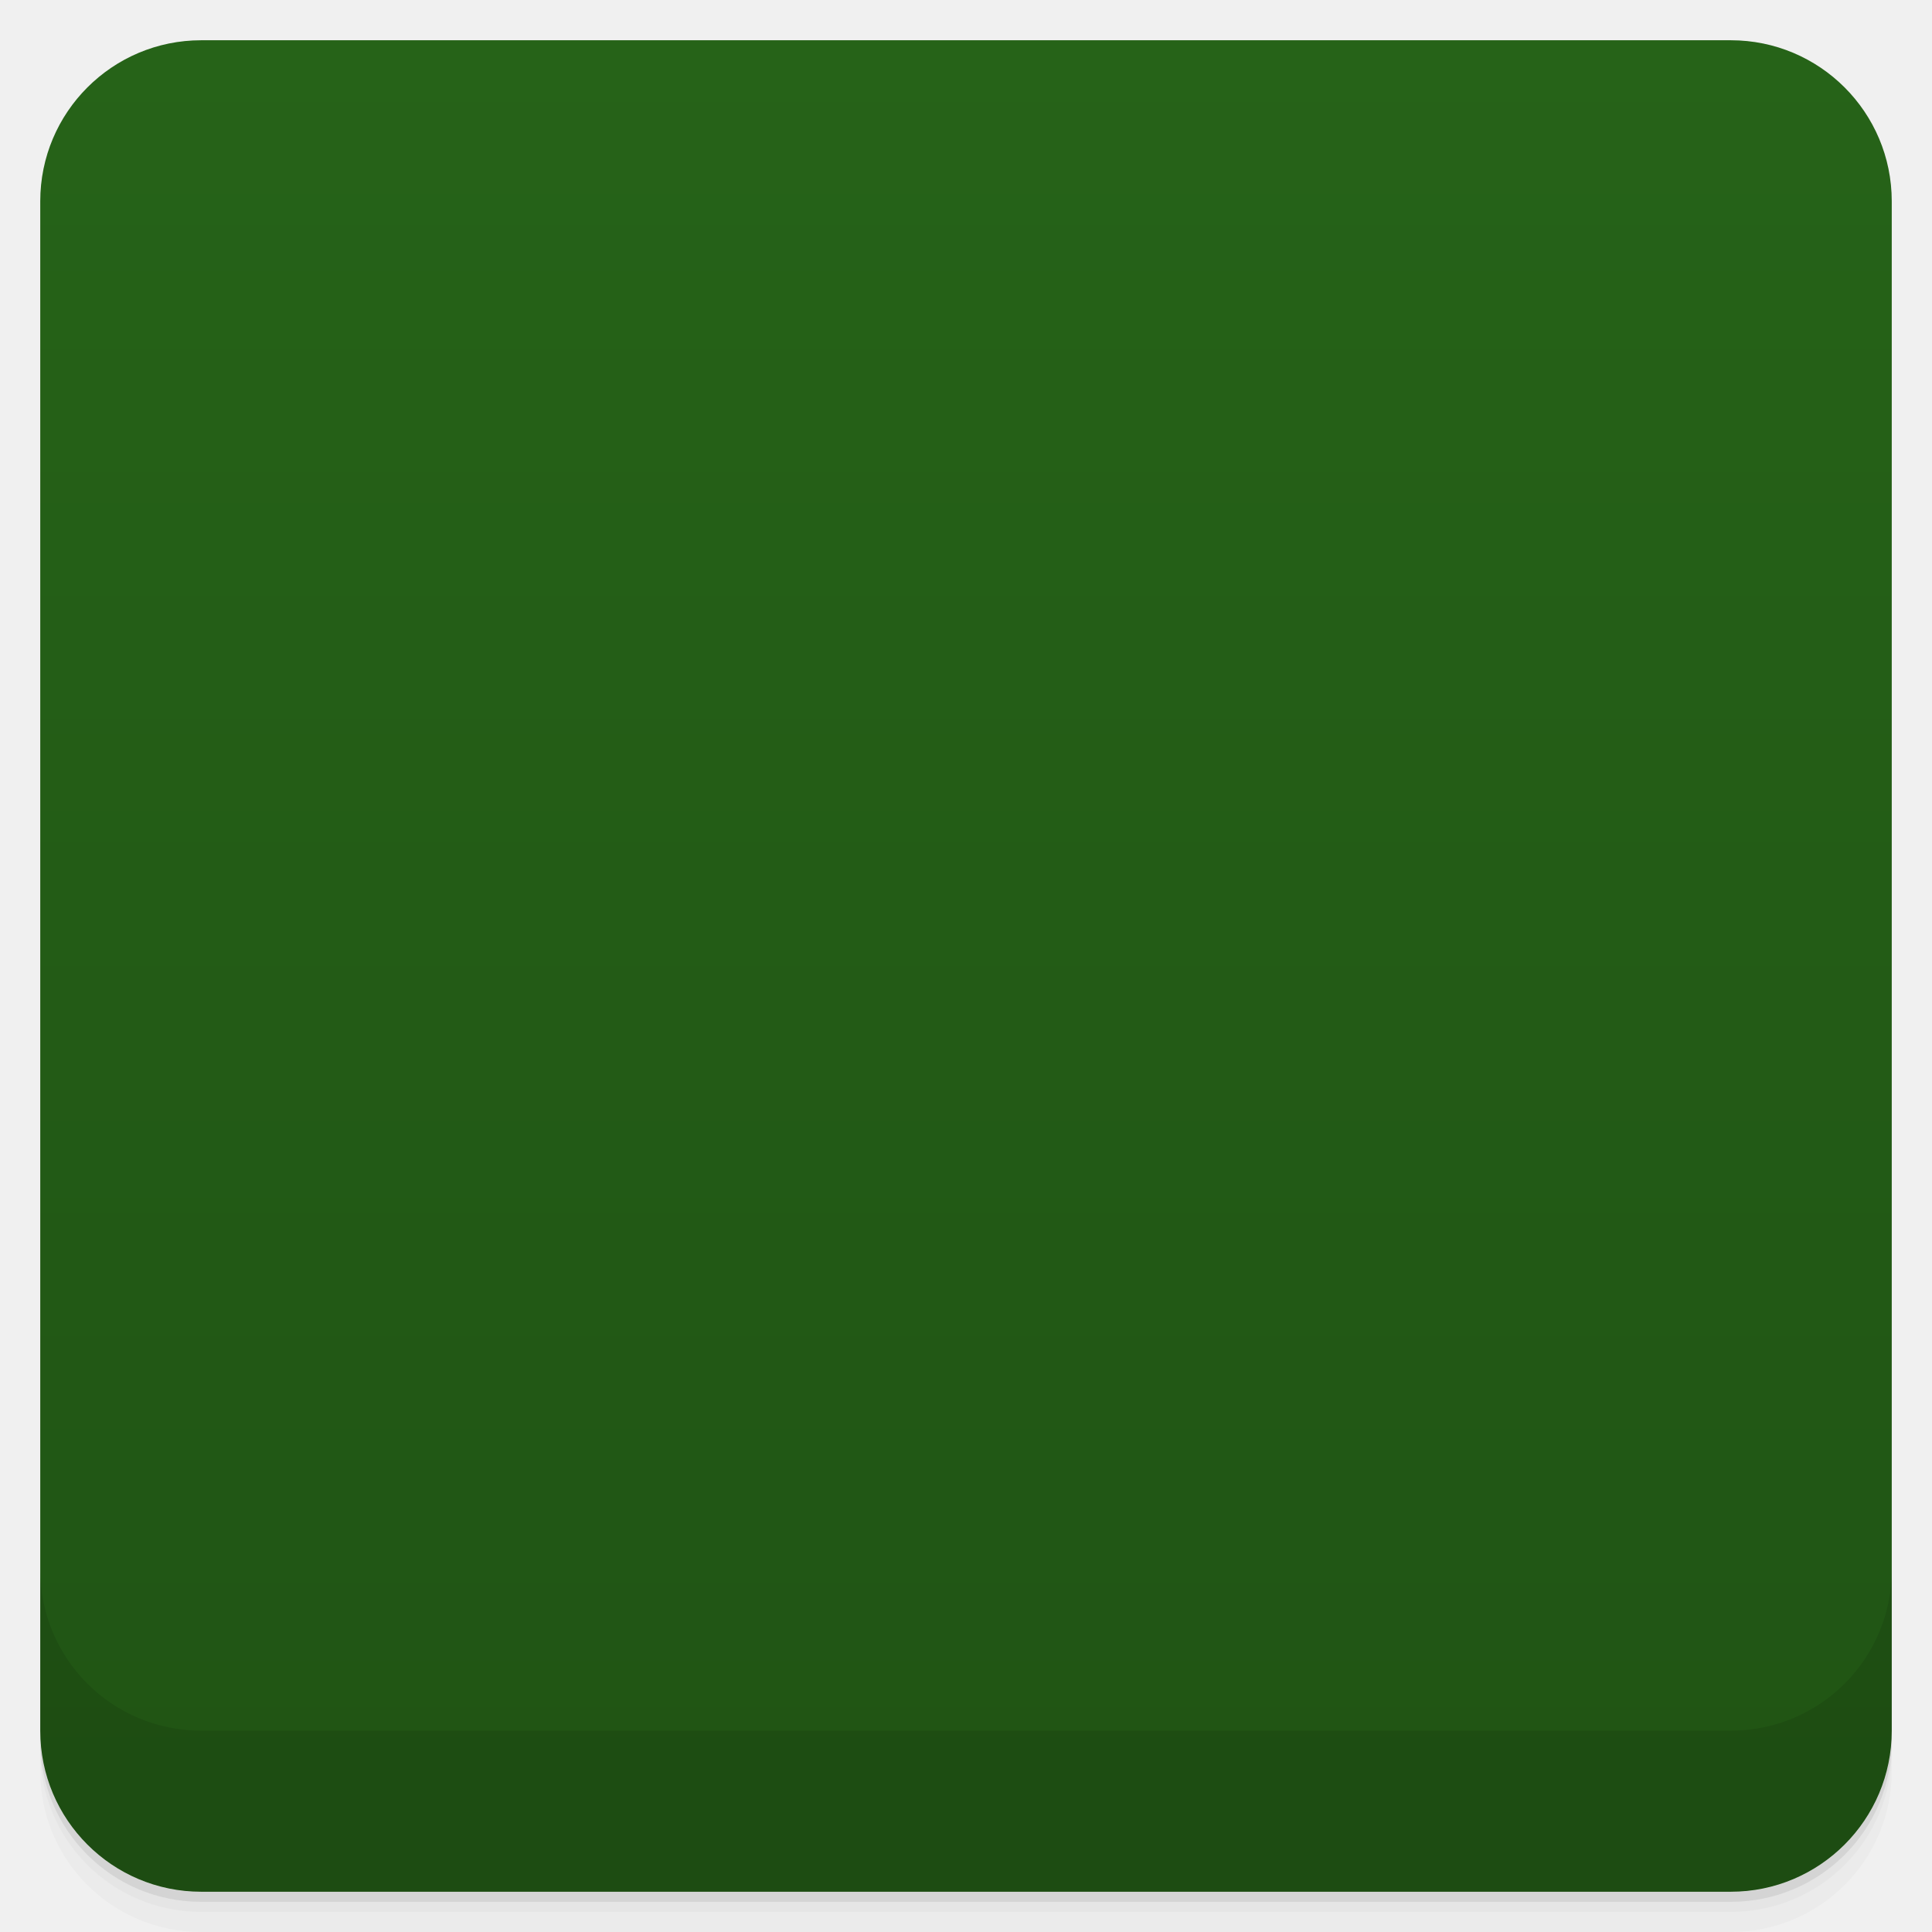
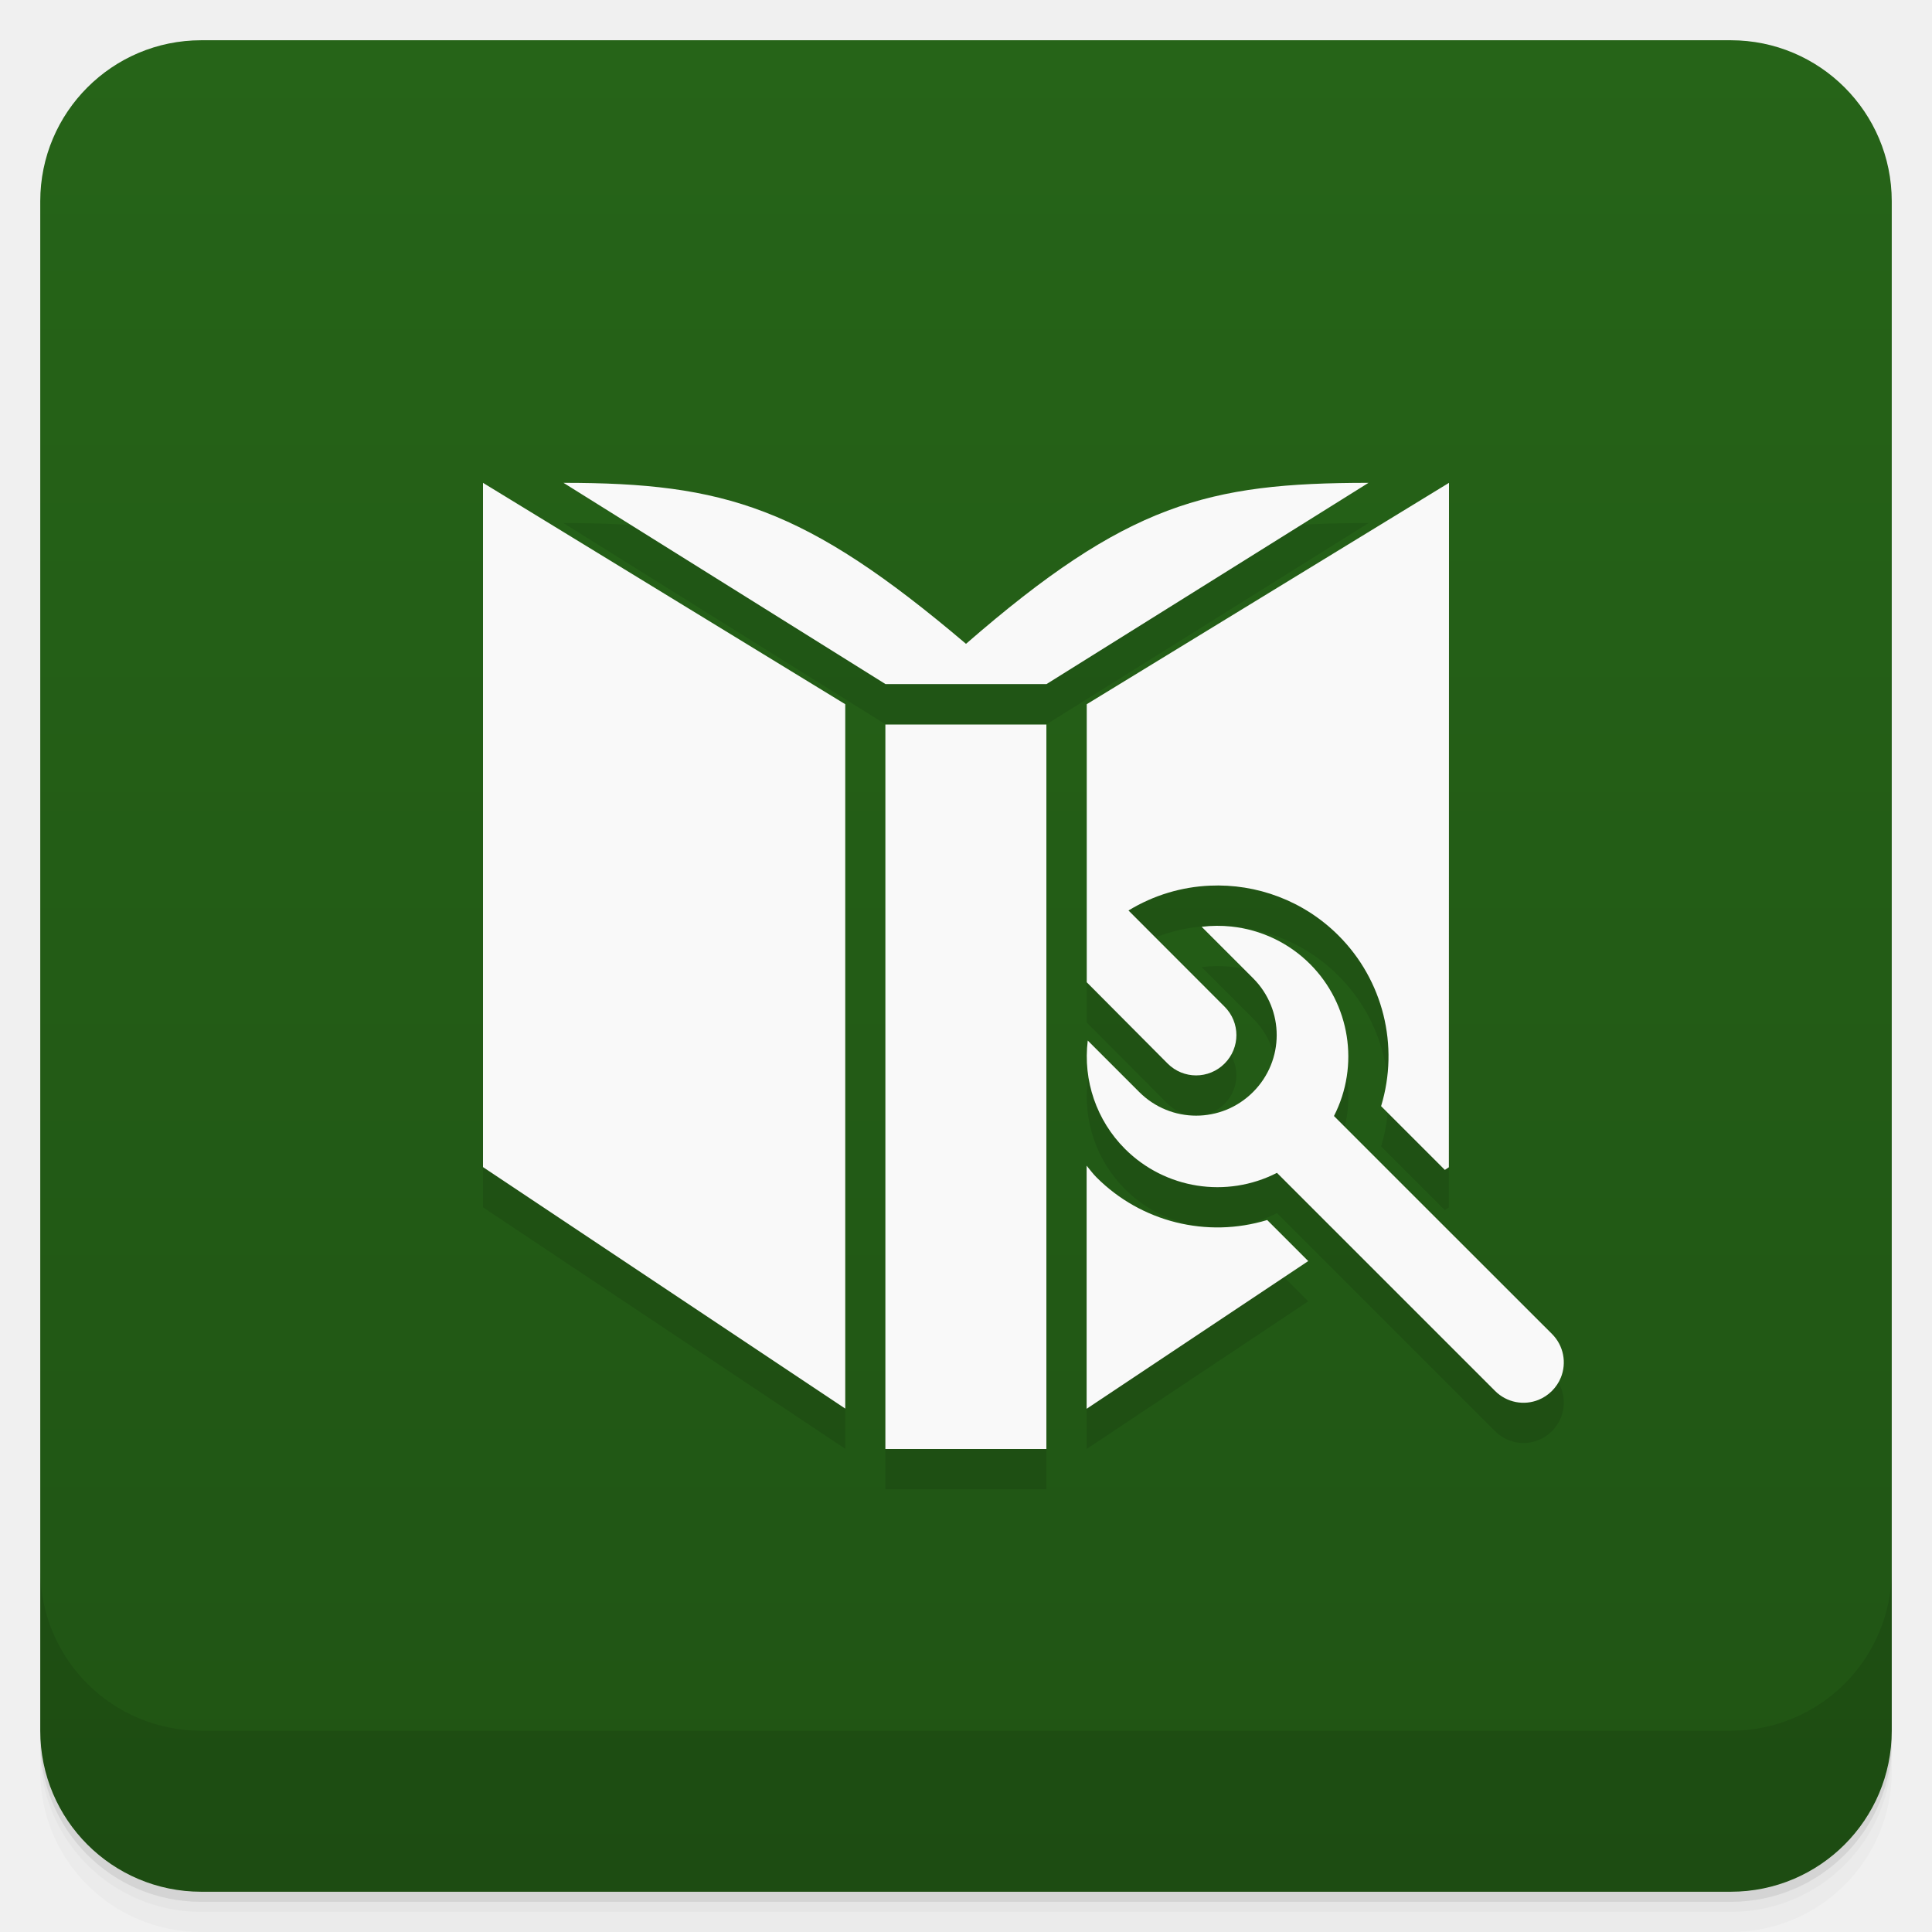
- <svg viewBox="0 0 48 48">
+ <svg xmlns="http://www.w3.org/2000/svg" version="1.1" viewBox="0 0 48 48">
  <defs>
-     <linearGradient id="linearGradient3764" x1="1" x2="47" gradientUnits="userSpaceOnUse" gradientTransform="translate(-48,0.00221467)">
-       <stop stop-color="#205414" stop-opacity="1" />
-       <stop offset="1" stop-color="#266318" stop-opacity="1" />
+     <linearGradient id="bg" x2="0" y1="1" y2="47" gradientUnits="userSpaceOnUse">
+       <stop style="stop-color:#266418" offset="0" />
+       <stop style="stop-color:#205414" offset="1" />
    </linearGradient>
-     <clipPath id="clipPath-660915255">
-       <g transform="translate(0,-1004.362)">
-         <rect rx="4" y="1005.36" x="1" height="46" width="46" fill="#1890d0" />
-       </g>
-     </clipPath>
-     <clipPath id="clipPath-673868322">
-       <g transform="translate(0,-1004.362)">
-         <rect rx="4" y="1005.36" x="1" height="46" width="46" fill="#1890d0" />
-       </g>
-     </clipPath>
  </defs>
-   <g>
-     <path d="m 1 43 l 0 0.25 c 0 2.216 1.784 4 4 4 l 38 0 c 2.216 0 4 -1.784 4 -4 l 0 -0.25 c 0 2.216 -1.784 4 -4 4 l -38 0 c -2.216 0 -4 -1.784 -4 -4 z m 0 0.5 l 0 0.5 c 0 2.216 1.784 4 4 4 l 38 0 c 2.216 0 4 -1.784 4 -4 l 0 -0.5 c 0 2.216 -1.784 4 -4 4 l -38 0 c -2.216 0 -4 -1.784 -4 -4 z" opacity="0.02" />
-     <path d="m 1 43.25 l 0 0.25 c 0 2.216 1.784 4 4 4 l 38 0 c 2.216 0 4 -1.784 4 -4 l 0 -0.25 c 0 2.216 -1.784 4 -4 4 l -38 0 c -2.216 0 -4 -1.784 -4 -4 z" opacity="0.05" />
-     <path d="m 1 43 l 0 0.25 c 0 2.216 1.784 4 4 4 l 38 0 c 2.216 0 4 -1.784 4 -4 l 0 -0.25 c 0 2.216 -1.784 4 -4 4 l -38 0 c -2.216 0 -4 -1.784 -4 -4 z" opacity="0.1" />
-   </g>
-   <g>
-     <rect width="46" height="46" x="-47" y="1" rx="4" transform="matrix(0,-1,1,0,0,0)" fill="url(#linearGradient3764)" fill-opacity="1" />
-   </g>
-   <g>
-     <g clip-path="url(#clipPath-660915255)">
-       <g opacity="0.1">
-         <g>
-           <path d="m 25.996 37 l 0 -18 l -4 0 l 0 18 m -1 -19 l -9 -5 l 0 17 l 9 6 m 15 -6 l 0 -17 l -9 5 l 0 18 m 7 -23 c -4 0 -6 0.52 -10 4 c -4 -3.395 -6 -4 -10 -4 l 8 5 l 4 0 m 8 -5" stroke="none" fill-rule="nonzero" fill-opacity="1" fill="#000" />
-           <path d="m 10.475 10.32 l -1.583 -1.583 c -0.363 0.141 -0.788 0.069 -1.08 -0.223 c -0.292 -0.292 -0.369 -0.724 -0.229 -1.085 l 0.606 0.605 c 0.299 0.301 0.871 -0.271 0.571 -0.571 l -0.606 -0.605 c 0.118 -0.044 0.236 -0.067 0.354 -0.069 c 0.269 -0.003 0.53 0.09 0.732 0.291 c 0.291 0.292 0.366 0.724 0.226 1.085 l 1.582 1.583 c 0.249 0.357 -0.236 0.818 -0.57 0.571 m 0 0.001" transform="matrix(3.543307,0,0,3.543307,0,0)" stroke-opacity="1" fill-rule="nonzero" stroke="#256110" stroke-linejoin="miter" fill-opacity="1" stroke-linecap="butt" stroke-width="0.254" stroke-miterlimit="4" fill="#000" />
-         </g>
-       </g>
-     </g>
-   </g>
-   <g>
-     <g clip-path="url(#clipPath-673868322)">
-       <g transform="translate(0,-1)">
-         <g>
-           <path d="m 25.996 37 l 0 -18 l -4 0 l 0 18 m -1 -19 l -9 -5 l 0 17 l 9 6 m 15 -6 l 0 -17 l -9 5 l 0 18 m 7 -23 c -4 0 -6 0.52 -10 4 c -4 -3.395 -6 -4 -10 -4 l 8 5 l 4 0 m 8 -5" fill="#f9f9f9" stroke="none" fill-rule="nonzero" fill-opacity="1" />
-           <path d="m 10.475 10.32 l -1.583 -1.583 c -0.363 0.141 -0.788 0.069 -1.08 -0.223 c -0.292 -0.292 -0.369 -0.724 -0.229 -1.085 l 0.606 0.605 c 0.299 0.301 0.871 -0.271 0.571 -0.571 l -0.606 -0.605 c 0.118 -0.044 0.236 -0.067 0.354 -0.069 c 0.269 -0.003 0.53 0.09 0.732 0.291 c 0.291 0.292 0.366 0.724 0.226 1.085 l 1.582 1.583 c 0.249 0.357 -0.236 0.818 -0.57 0.571 m 0 0.001" transform="matrix(3.543307,0,0,3.543307,0,0)" stroke-opacity="1" fill="#fff" fill-rule="nonzero" stroke="#256110" stroke-linejoin="miter" fill-opacity="1" stroke-linecap="butt" stroke-width="0.254" stroke-miterlimit="4" />
-         </g>
-       </g>
-     </g>
-   </g>
-   <g>
-     <g transform="translate(0,-1004.362)">
-       <path d="m 1 1043.36 0 4 c 0 2.216 1.784 4 4 4 l 38 0 c 2.216 0 4 -1.784 4 -4 l 0 -4 c 0 2.216 -1.784 4 -4 4 l -38 0 c -2.216 0 -4 -1.784 -4 -4 z" opacity="0.1" />
-     </g>
-   </g>
+   <path style="opacity:.02" d="m1 43v0.25c0 2.216 1.784 4 4 4h38c2.216 0 4-1.784 4-4v-0.25c0 2.216-1.784 4-4 4h-38c-2.216 0-4-1.784-4-4zm0 0.5v0.5c0 2.216 1.784 4 4 4h38c2.216 0 4-1.784 4-4v-0.5c0 2.216-1.784 4-4 4h-38c-2.216 0-4-1.784-4-4z" />
+   <path style="opacity:.05" d="m1 43.25v0.25c0 2.216 1.784 4 4 4h38c2.216 0 4-1.784 4-4v-0.25c0 2.216-1.784 4-4 4h-38c-2.216 0-4-1.784-4-4z" />
+   <path style="opacity:.1" d="m1 43v0.25c0 2.216 1.784 4 4 4h38c2.216 0 4-1.784 4-4v-0.25c0 2.216-1.784 4-4 4h-38c-2.216 0-4-1.784-4-4z" />
+   <rect style="fill:url(#bg)" rx="4" height="46" width="46" y="1" x="1" />
+   <path style="opacity:.1" d="m1 39v4c0 2.216 1.784 4 4 4h38c2.216 0 4-1.784 4-4v-4c0 2.216-1.784 4-4 4h-38c-2.216 0-4-1.784-4-4z" />
+   <path style="opacity:.1" d="m12 12.996v17l9 6v-17.5zm2 0 8 5h4l8-5c-4 0-6 0.52-10 4-4-3.395-6-4-10-4zm22 0-9 5.5v6.908l2.01 2.02c0.392 0.392 1.022 0.392 1.414 0s0.392-1.022 0-1.414l-2.387-2.389c0.628-0.383 1.322-0.586 2.02-0.617 1.162-0.053 2.331 0.372 3.197 1.238 1.11 1.109 1.515 2.739 1.059 4.24l1.584 1.584 0.1-0.066m-14-11v18h4v-18zm8.598 5.02c-0.244-0.026-0.492-0.025-0.74 0.006l1.277 1.277c0.783 0.783 0.783 2.045 0 2.828s-2.045 0.783-2.828 0l-1.279-1.279c-0.122 0.992 0.219 1.987 0.926 2.693 0.996 0.995 2.522 1.235 3.775 0.594l1.625 1.625 3.793 3.793c0.294 0.294 0.721 0.368 1.082 0.221 0.12-0.049 0.234-0.123 0.332-0.221s0.172-0.212 0.221-0.332c0.147-0.362 0.073-0.79-0.221-1.084l-3.51-3.508-1.906-1.906c0.642-1.255 0.401-2.781-0.596-3.777-0.53-0.53-1.22-0.852-1.951-0.93m-3.598 5.941v6.04l5.506-3.67-1.02-1.02c-1.5 0.457-3.131 0.05-4.24-1.059-0.091-0.091-0.165-0.193-0.246-0.291" />
+   <path style="fill:#f9f9f9" d="m12 11.996v17l9 6v-17.5zm2 0 8 5h4l8-5c-4 0-6 0.52-10 4-4-3.395-6-4-10-4zm22 0-9 5.5v6.908l2.01 2.02c0.392 0.392 1.022 0.392 1.414 0s0.392-1.022 0-1.414l-2.387-2.389c0.628-0.383 1.322-0.586 2.02-0.617 1.162-0.053 2.331 0.372 3.197 1.238 1.11 1.109 1.515 2.739 1.059 4.24l1.584 1.584 0.1-0.066m-14-11v18h4v-18zm8.598 5.02c-0.244-0.026-0.492-0.025-0.74 0.006l1.277 1.277c0.783 0.783 0.783 2.045 0 2.828s-2.045 0.783-2.828 0l-1.279-1.279c-0.122 0.992 0.219 1.987 0.926 2.693 0.996 0.995 2.522 1.235 3.775 0.594l1.625 1.625 3.793 3.793c0.294 0.294 0.721 0.368 1.082 0.221 0.12-0.049 0.234-0.123 0.332-0.221s0.172-0.212 0.221-0.332c0.147-0.362 0.073-0.79-0.221-1.084l-3.51-3.508-1.906-1.906c0.642-1.255 0.401-2.781-0.596-3.777-0.53-0.53-1.22-0.852-1.951-0.93zm-3.598 5.941v6.04l5.506-3.67-1.02-1.02c-1.5 0.457-3.131 0.05-4.24-1.059-0.091-0.091-0.165-0.193-0.246-0.291z" />
</svg>
